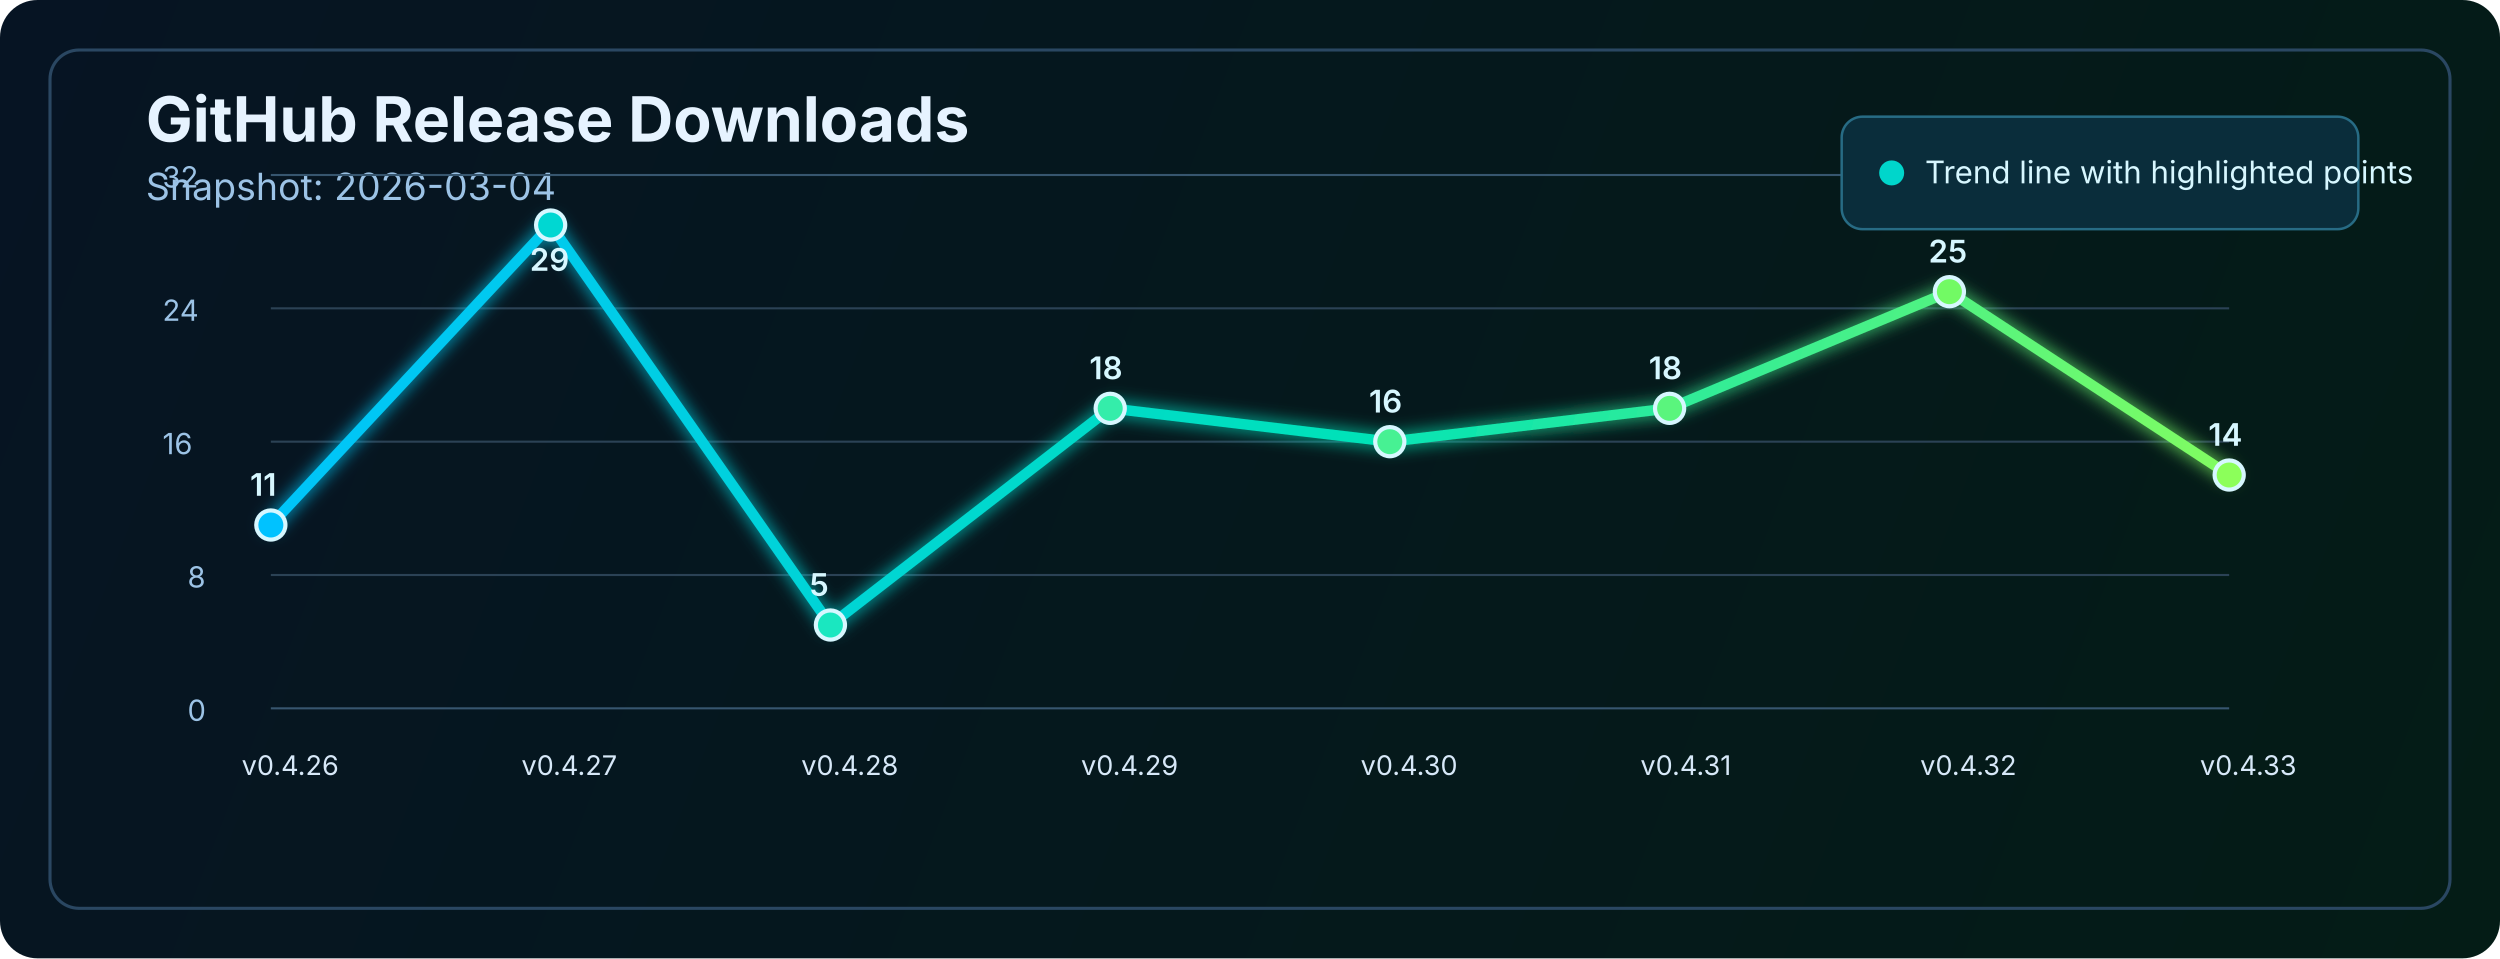
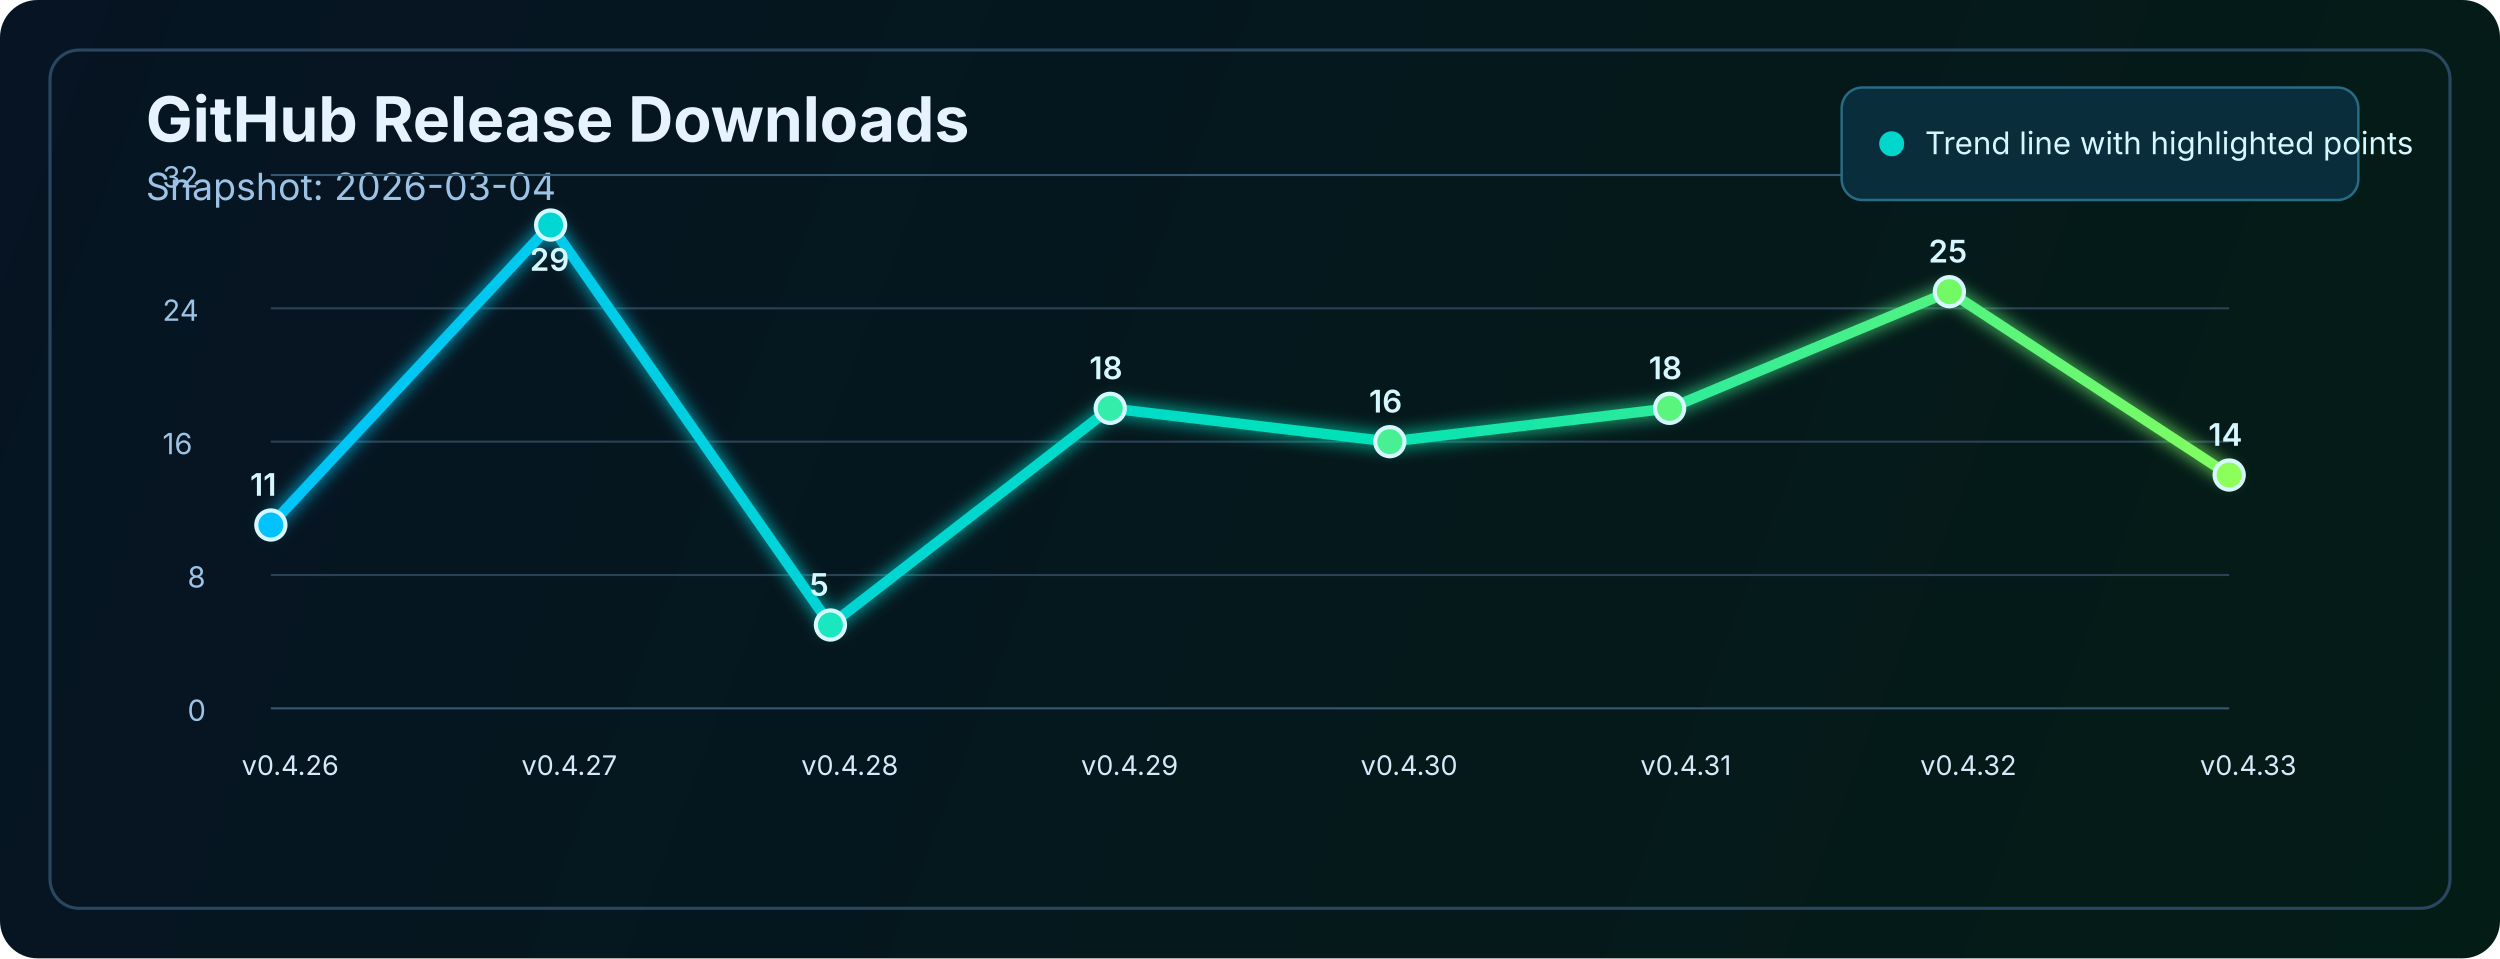
<svg xmlns="http://www.w3.org/2000/svg" width="1200" height="460" viewBox="0 0 1200 460" fill="none" role="img" aria-labelledby="title desc">
  <defs>
    <linearGradient id="bg" x1="0" y1="0" x2="1200" y2="460" gradientUnits="userSpaceOnUse">
      <stop stop-color="#061423" />
      <stop offset="1" stop-color="#041C16" />
    </linearGradient>
    <linearGradient id="line" x1="130" y1="86" x2="1070" y2="340" gradientUnits="userSpaceOnUse">
      <stop stop-color="#00C2FF" />
      <stop offset="0.55" stop-color="#00E2B8" />
      <stop offset="1" stop-color="#8CFF5A" />
    </linearGradient>
    <filter id="glow" x="-50%" y="-50%" width="200%" height="200%">
      <feGaussianBlur stdDeviation="4" result="blur" />
      <feMerge>
        <feMergeNode in="blur" />
        <feMergeNode in="SourceGraphic" />
      </feMerge>
    </filter>
  </defs>
  <rect width="1200" height="460" rx="18" fill="url(#bg)" />
  <rect x="24" y="24" width="1152" height="412" rx="14" stroke="#2A4762" stroke-width="1.5" />
  <text x="70" y="68" fill="#E6F3FF" font-size="30" font-family="SF Pro Display, -apple-system, BlinkMacSystemFont, Segoe UI, sans-serif" font-weight="700">GitHub Release Downloads</text>
  <text x="70" y="96" fill="#9CC3E6" font-size="18" font-family="SF Pro Text, -apple-system, BlinkMacSystemFont, Segoe UI, sans-serif">Snapshot: 2026-03-04</text>
  <line x1="130" y1="340.0" x2="1070" y2="340.0" stroke="#37566F" stroke-width="1" />
  <line x1="130" y1="276.0" x2="1070" y2="276.0" stroke="#2B4255" stroke-width="1" />
  <line x1="130" y1="212.0" x2="1070" y2="212.0" stroke="#2B4255" stroke-width="1" />
  <line x1="130" y1="148.0" x2="1070" y2="148.0" stroke="#2B4255" stroke-width="1" />
  <line x1="130" y1="84.0" x2="1070" y2="84.0" stroke="#37566F" stroke-width="1" />
  <text x="90" y="346.0" fill="#9CC3E6" font-size="14" font-family="SF Pro Text, -apple-system, BlinkMacSystemFont, Segoe UI, sans-serif">0</text>
  <text x="90" y="282.0" fill="#9CC3E6" font-size="14" font-family="SF Pro Text, -apple-system, BlinkMacSystemFont, Segoe UI, sans-serif">8</text>
  <text x="78" y="218.0" fill="#9CC3E6" font-size="14" font-family="SF Pro Text, -apple-system, BlinkMacSystemFont, Segoe UI, sans-serif">16</text>
  <text x="78" y="154.0" fill="#9CC3E6" font-size="14" font-family="SF Pro Text, -apple-system, BlinkMacSystemFont, Segoe UI, sans-serif">24</text>
  <text x="78" y="90.0" fill="#9CC3E6" font-size="14" font-family="SF Pro Text, -apple-system, BlinkMacSystemFont, Segoe UI, sans-serif">32</text>
  <polyline points="130.0,252.0 264.3,108.0 398.6,300.0 532.9,196.0 667.1,212.0 801.4,196.0 935.7,140.0 1070.0,228.0" fill="none" stroke="url(#line)" stroke-width="5" stroke-linecap="round" stroke-linejoin="round" filter="url(#glow)" />
  <circle cx="130.0" cy="252.0" r="7" fill="#00C2FF" stroke="#D7F7FF" stroke-width="2" />
  <circle cx="264.3" cy="108.0" r="7" fill="#00D7D2" stroke="#D7F7FF" stroke-width="2" />
  <circle cx="398.6" cy="300.0" r="7" fill="#1AE7C0" stroke="#D7F7FF" stroke-width="2" />
  <circle cx="532.9" cy="196.0" r="7" fill="#34EDAA" stroke="#D7F7FF" stroke-width="2" />
  <circle cx="667.1" cy="212.0" r="7" fill="#47F193" stroke="#D7F7FF" stroke-width="2" />
  <circle cx="801.4" cy="196.0" r="7" fill="#5AF57D" stroke="#D7F7FF" stroke-width="2" />
  <circle cx="935.7" cy="140.0" r="7" fill="#72FA64" stroke="#D7F7FF" stroke-width="2" />
  <circle cx="1070.0" cy="228.0" r="7" fill="#8CFF5A" stroke="#D7F7FF" stroke-width="2" />
  <text x="116.0" y="372" fill="#D7E8F8" font-size="13" font-family="SF Pro Text, -apple-system, BlinkMacSystemFont, Segoe UI, sans-serif">v0.4.26</text>
  <text x="250.3" y="372" fill="#D7E8F8" font-size="13" font-family="SF Pro Text, -apple-system, BlinkMacSystemFont, Segoe UI, sans-serif">v0.4.27</text>
  <text x="384.6" y="372" fill="#D7E8F8" font-size="13" font-family="SF Pro Text, -apple-system, BlinkMacSystemFont, Segoe UI, sans-serif">v0.4.28</text>
  <text x="518.9" y="372" fill="#D7E8F8" font-size="13" font-family="SF Pro Text, -apple-system, BlinkMacSystemFont, Segoe UI, sans-serif">v0.4.29</text>
  <text x="653.1" y="372" fill="#D7E8F8" font-size="13" font-family="SF Pro Text, -apple-system, BlinkMacSystemFont, Segoe UI, sans-serif">v0.4.30</text>
  <text x="787.4" y="372" fill="#D7E8F8" font-size="13" font-family="SF Pro Text, -apple-system, BlinkMacSystemFont, Segoe UI, sans-serif">v0.4.31</text>
  <text x="921.7" y="372" fill="#D7E8F8" font-size="13" font-family="SF Pro Text, -apple-system, BlinkMacSystemFont, Segoe UI, sans-serif">v0.4.32</text>
  <text x="1056.0" y="372" fill="#D7E8F8" font-size="13" font-family="SF Pro Text, -apple-system, BlinkMacSystemFont, Segoe UI, sans-serif">v0.4.33</text>
  <text x="120.0" y="238.0" fill="#D7F7FF" font-size="15" font-family="SF Pro Text, -apple-system, BlinkMacSystemFont, Segoe UI, sans-serif" font-weight="600">11</text>
  <text x="254.3" y="130.0" fill="#D7F7FF" font-size="15" font-family="SF Pro Text, -apple-system, BlinkMacSystemFont, Segoe UI, sans-serif" font-weight="600">29</text>
  <text x="388.6" y="286.0" fill="#D7F7FF" font-size="15" font-family="SF Pro Text, -apple-system, BlinkMacSystemFont, Segoe UI, sans-serif" font-weight="600">5</text>
  <text x="522.9" y="182.0" fill="#D7F7FF" font-size="15" font-family="SF Pro Text, -apple-system, BlinkMacSystemFont, Segoe UI, sans-serif" font-weight="600">18</text>
  <text x="657.1" y="198.0" fill="#D7F7FF" font-size="15" font-family="SF Pro Text, -apple-system, BlinkMacSystemFont, Segoe UI, sans-serif" font-weight="600">16</text>
  <text x="791.4" y="182.0" fill="#D7F7FF" font-size="15" font-family="SF Pro Text, -apple-system, BlinkMacSystemFont, Segoe UI, sans-serif" font-weight="600">18</text>
  <text x="925.7" y="126.0" fill="#D7F7FF" font-size="15" font-family="SF Pro Text, -apple-system, BlinkMacSystemFont, Segoe UI, sans-serif" font-weight="600">25</text>
  <text x="1060.0" y="214.0" fill="#D7F7FF" font-size="15" font-family="SF Pro Text, -apple-system, BlinkMacSystemFont, Segoe UI, sans-serif" font-weight="600">14</text>
-   <rect x="884" y="56" width="248" height="54" rx="10" fill="#0A2D3B" stroke="#276B84" stroke-width="1.2" />
-   <circle cx="908" cy="83" r="6" fill="#00D6CB" />
-   <text x="924" y="88" fill="#D7F7FF" font-size="15" font-family="SF Pro Text, -apple-system, BlinkMacSystemFont, Segoe UI, sans-serif">Trend line with highlighted points</text>
+   <rect x="884" y="42" width="248" height="54" rx="10" fill="#0A2D3B" stroke="#276B84" stroke-width="1.2" />
+   <circle cx="908" cy="69" r="6" fill="#00D6CB" />
+   <text x="924" y="74" fill="#D7F7FF" font-size="15" font-family="SF Pro Text, -apple-system, BlinkMacSystemFont, Segoe UI, sans-serif">Trend line with highlighted points</text>
</svg>
